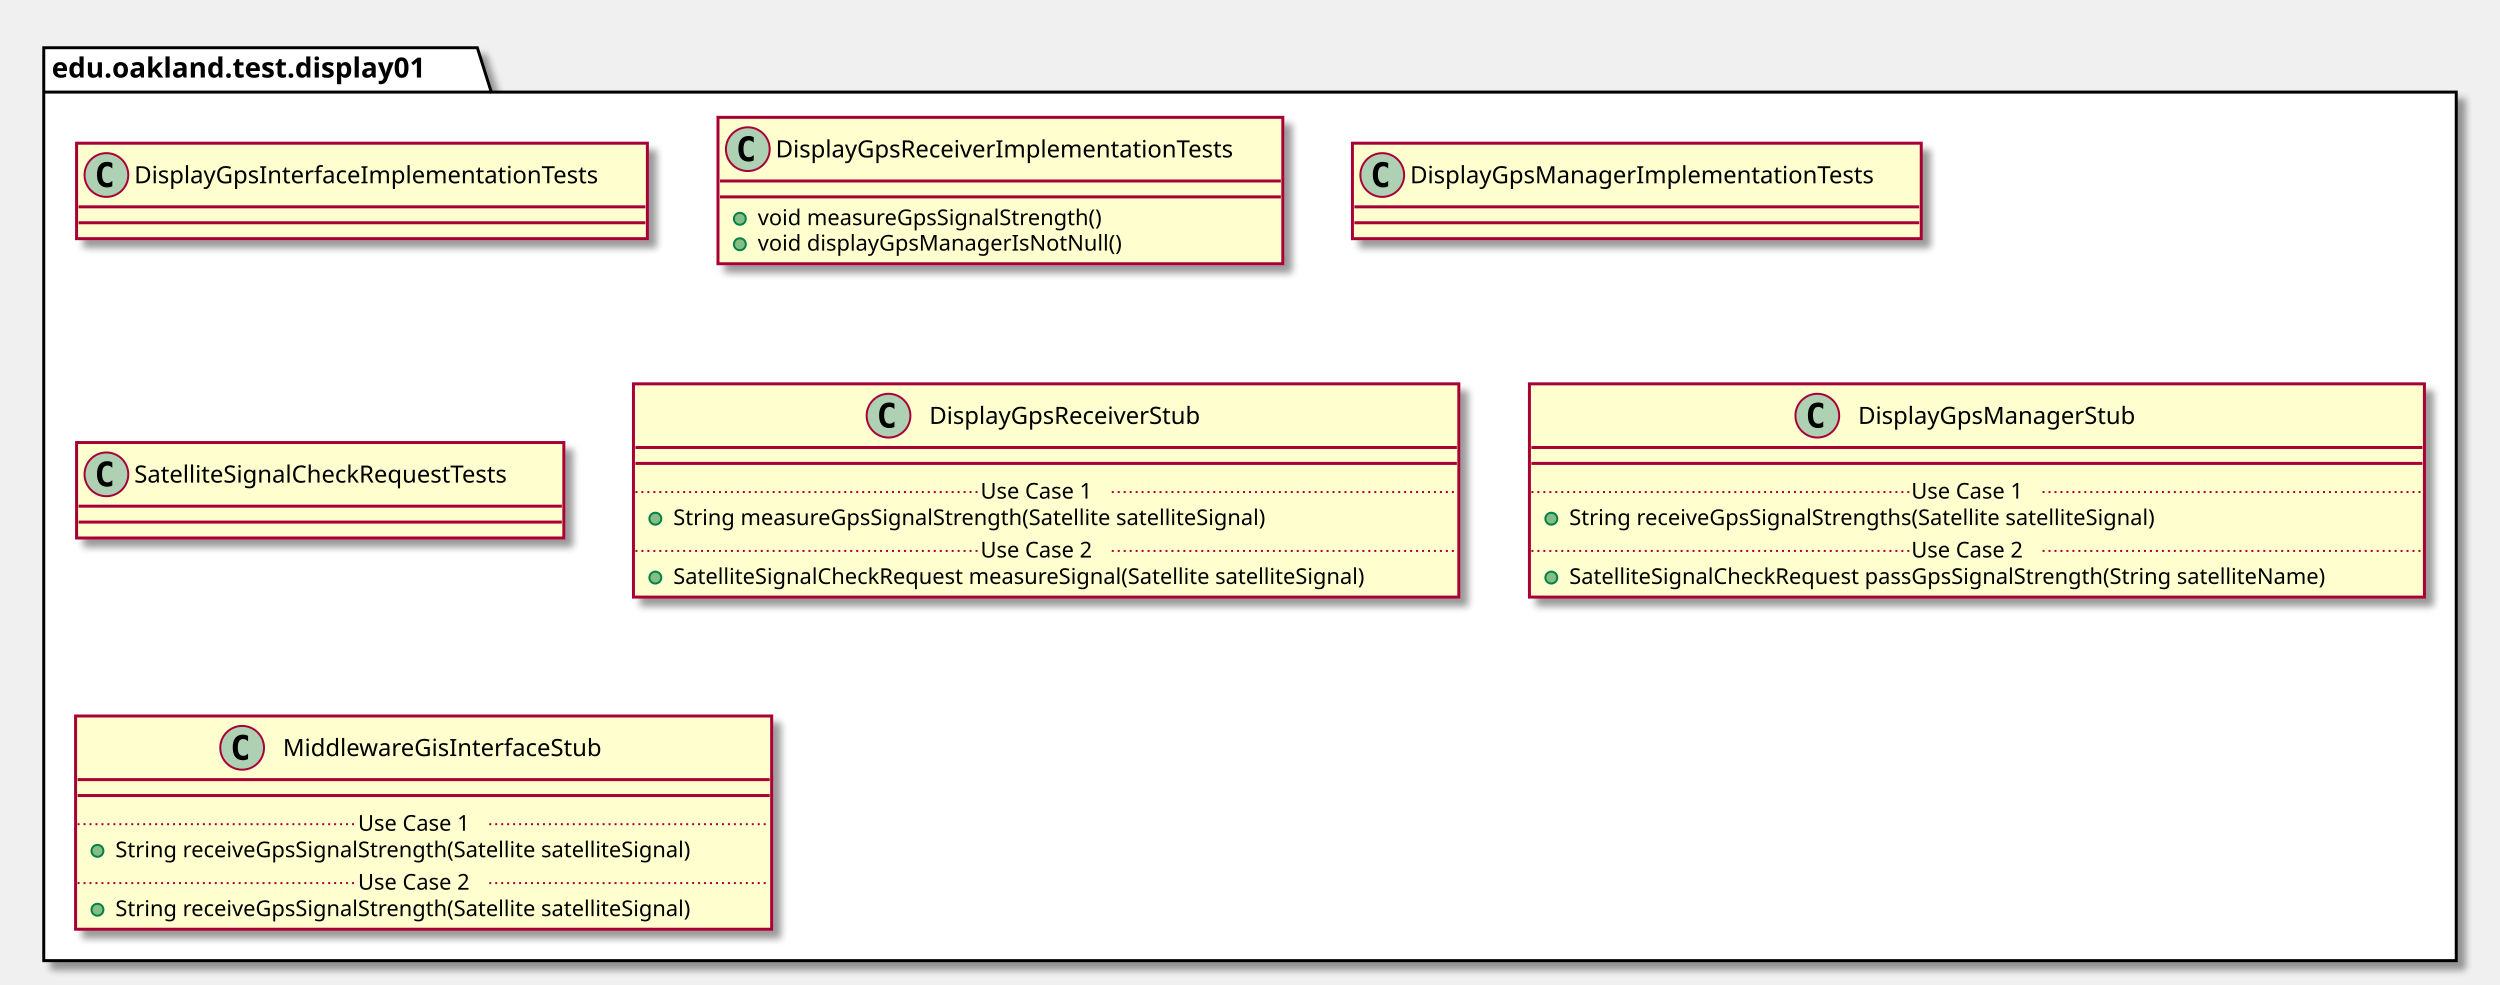
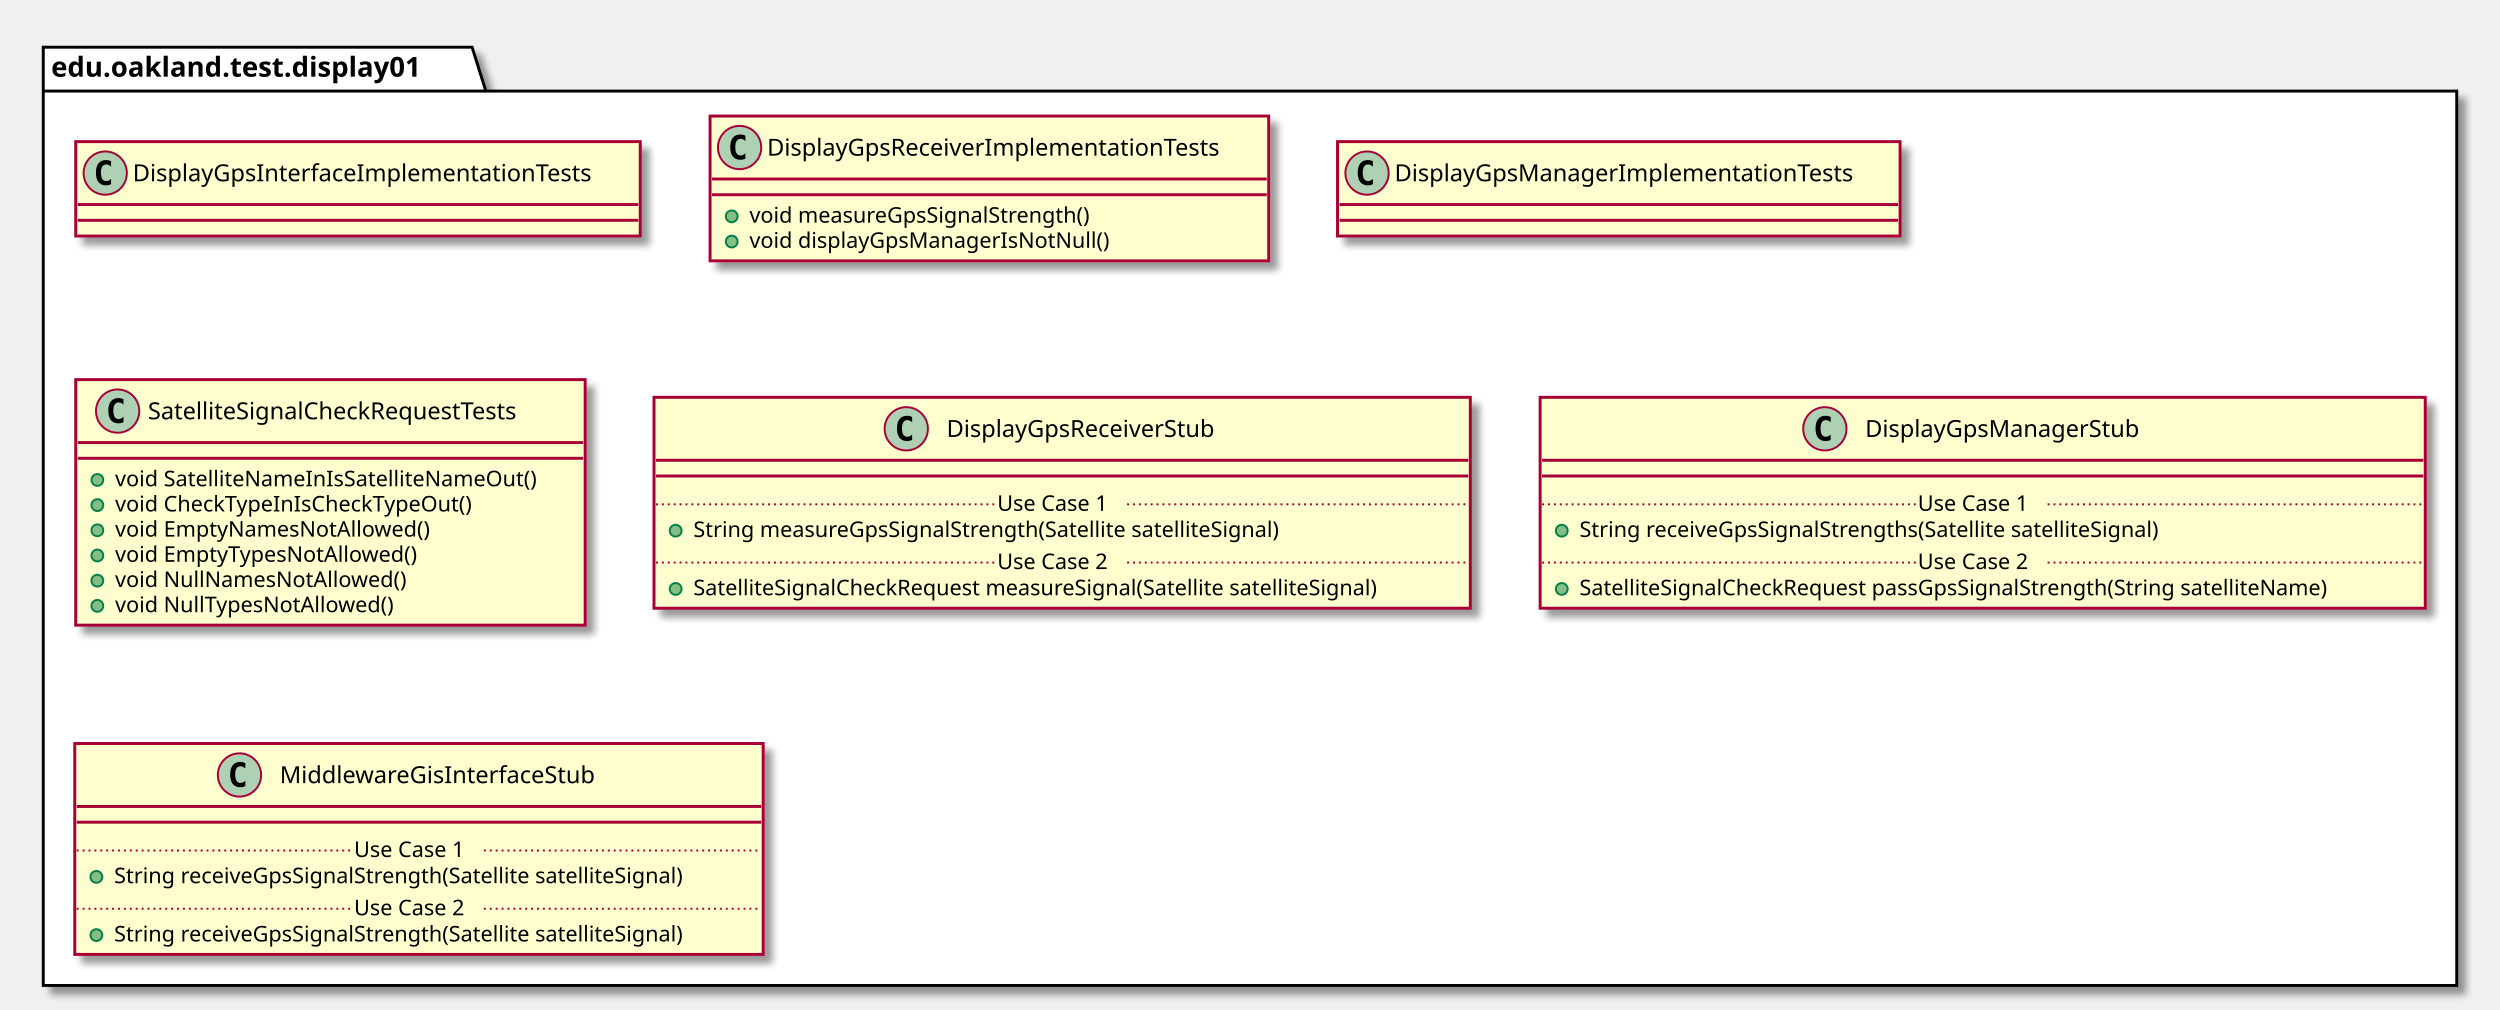
- <svg xmlns="http://www.w3.org/2000/svg" contentScriptType="application/ecmascript" contentStyleType="text/css" height="495px" preserveAspectRatio="none" style="width:1257px;height:495px;" version="1.1" viewBox="0 0 1257 495" width="1257px" zoomAndPan="magnify">
+ <svg xmlns="http://www.w3.org/2000/svg" contentScriptType="application/ecmascript" contentStyleType="text/css" height="513px" preserveAspectRatio="none" style="width:1271px;height:513px;" version="1.1" viewBox="0 0 1271 513" width="1271px" zoomAndPan="magnify">
  <defs>
-     <filter height="300%" id="f1laroc8wlrg5i" width="300%" x="-1" y="-1">
+     <filter height="300%" id="f1i07zkqta15b5" width="300%" x="-1" y="-1">
      <feGaussianBlur result="blurOut" stdDeviation="2.0" />
      <feColorMatrix in="blurOut" result="blurOut2" type="matrix" values="0 0 0 0 0 0 0 0 0 0 0 0 0 0 0 0 0 0 .4 0" />
      <feOffset dx="4.0" dy="4.0" in="blurOut2" result="blurOut3" />
      <feBlend in="SourceGraphic" in2="blurOut3" mode="normal" />
    </filter>
  </defs>
  <g>
-     <polygon fill="#FFFFFF" filter="url(#f1laroc8wlrg5i)" points="22,24,240,24,247,46.297,1235,46.297,1235,483,22,483,22,24" style="stroke: #000000; stroke-width: 1.5;" />
+     <polygon fill="#FFFFFF" filter="url(#f1i07zkqta15b5)" points="22,24,240,24,247,46.297,1249,46.297,1249,501,22,501,22,24" style="stroke: #000000; stroke-width: 1.5;" />
    <line style="stroke: #000000; stroke-width: 1.5;" x1="22" x2="247" y1="46.297" y2="46.297" />
    <text fill="#000000" font-family="sans-serif" font-size="14" font-weight="bold" lengthAdjust="spacingAndGlyphs" textLength="212" x="26" y="38.995">edu.oakland.test.display01</text>
-     <rect fill="#FEFECE" filter="url(#f1laroc8wlrg5i)" height="48" id="DisplayGpsInterfaceImplementationTests" style="stroke: #A80036; stroke-width: 1.5;" width="287" x="38.5" y="72" />
+     <rect fill="#FEFECE" filter="url(#f1i07zkqta15b5)" height="48" id="DisplayGpsInterfaceImplementationTests" style="stroke: #A80036; stroke-width: 1.5;" width="287" x="38.5" y="72" />
    <ellipse cx="53.5" cy="88" fill="#ADD1B2" rx="11" ry="11" style="stroke: #A80036; stroke-width: 1.0;" />
    <path d="M56.469,93.641 Q55.891,93.938 55.25,94.078 Q54.609,94.234 53.906,94.234 Q51.406,94.234 50.078,92.594 Q48.766,90.938 48.766,87.812 Q48.766,84.688 50.078,83.031 Q51.406,81.375 53.906,81.375 Q54.609,81.375 55.25,81.531 Q55.906,81.688 56.469,81.984 L56.469,84.703 Q55.844,84.125 55.25,83.859 Q54.656,83.578 54.031,83.578 Q52.688,83.578 52,84.656 Q51.312,85.719 51.312,87.812 Q51.312,89.906 52,90.984 Q52.688,92.047 54.031,92.047 Q54.656,92.047 55.25,91.781 Q55.844,91.5 56.469,90.922 L56.469,93.641 Z " />
    <text fill="#000000" font-family="sans-serif" font-size="12" lengthAdjust="spacingAndGlyphs" textLength="255" x="67.5" y="92.154">DisplayGpsInterfaceImplementationTests</text>
    <line style="stroke: #A80036; stroke-width: 1.5;" x1="39.5" x2="324.5" y1="104" y2="104" />
    <line style="stroke: #A80036; stroke-width: 1.5;" x1="39.5" x2="324.5" y1="112" y2="112" />
-     <rect fill="#FEFECE" filter="url(#f1laroc8wlrg5i)" height="73.609" id="DisplayGpsReceiverImplementationTests" style="stroke: #A80036; stroke-width: 1.5;" width="284" x="361" y="59" />
+     <rect fill="#FEFECE" filter="url(#f1i07zkqta15b5)" height="73.609" id="DisplayGpsReceiverImplementationTests" style="stroke: #A80036; stroke-width: 1.5;" width="284" x="361" y="59" />
    <ellipse cx="376" cy="75" fill="#ADD1B2" rx="11" ry="11" style="stroke: #A80036; stroke-width: 1.0;" />
    <path d="M378.969,80.641 Q378.391,80.938 377.75,81.078 Q377.109,81.234 376.406,81.234 Q373.906,81.234 372.578,79.594 Q371.266,77.938 371.266,74.812 Q371.266,71.688 372.578,70.031 Q373.906,68.375 376.406,68.375 Q377.109,68.375 377.75,68.531 Q378.406,68.688 378.969,68.984 L378.969,71.703 Q378.344,71.125 377.75,70.859 Q377.156,70.578 376.531,70.578 Q375.188,70.578 374.5,71.656 Q373.812,72.719 373.812,74.812 Q373.812,76.906 374.5,77.984 Q375.188,79.047 376.531,79.047 Q377.156,79.047 377.75,78.781 Q378.344,78.5 378.969,77.922 L378.969,80.641 Z " />
    <text fill="#000000" font-family="sans-serif" font-size="12" lengthAdjust="spacingAndGlyphs" textLength="252" x="390" y="79.154">DisplayGpsReceiverImplementationTests</text>
    <line style="stroke: #A80036; stroke-width: 1.5;" x1="362" x2="644" y1="91" y2="91" />
    <line style="stroke: #A80036; stroke-width: 1.5;" x1="362" x2="644" y1="99" y2="99" />
    <ellipse cx="372" cy="110" fill="#84BE84" rx="3" ry="3" style="stroke: #038048; stroke-width: 1.0;" />
    <text fill="#000000" font-family="sans-serif" font-size="11" lengthAdjust="spacingAndGlyphs" textLength="193" x="381" y="113.21">void measureGpsSignalStrength()</text>
    <ellipse cx="372" cy="122.805" fill="#84BE84" rx="3" ry="3" style="stroke: #038048; stroke-width: 1.0;" />
    <text fill="#000000" font-family="sans-serif" font-size="11" lengthAdjust="spacingAndGlyphs" textLength="197" x="381" y="126.015">void displayGpsManagerIsNotNull()</text>
-     <rect fill="#FEFECE" filter="url(#f1laroc8wlrg5i)" height="48" id="DisplayGpsManagerImplementationTests" style="stroke: #A80036; stroke-width: 1.5;" width="286" x="680" y="72" />
+     <rect fill="#FEFECE" filter="url(#f1i07zkqta15b5)" height="48" id="DisplayGpsManagerImplementationTests" style="stroke: #A80036; stroke-width: 1.5;" width="286" x="680" y="72" />
    <ellipse cx="695" cy="88" fill="#ADD1B2" rx="11" ry="11" style="stroke: #A80036; stroke-width: 1.0;" />
    <path d="M697.969,93.641 Q697.391,93.938 696.75,94.078 Q696.109,94.234 695.406,94.234 Q692.906,94.234 691.578,92.594 Q690.266,90.938 690.266,87.812 Q690.266,84.688 691.578,83.031 Q692.906,81.375 695.406,81.375 Q696.109,81.375 696.75,81.531 Q697.406,81.688 697.969,81.984 L697.969,84.703 Q697.344,84.125 696.75,83.859 Q696.156,83.578 695.531,83.578 Q694.188,83.578 693.5,84.656 Q692.812,85.719 692.812,87.812 Q692.812,89.906 693.5,90.984 Q694.188,92.047 695.531,92.047 Q696.156,92.047 696.75,91.781 Q697.344,91.5 697.969,90.922 L697.969,93.641 Z " />
    <text fill="#000000" font-family="sans-serif" font-size="12" lengthAdjust="spacingAndGlyphs" textLength="254" x="709" y="92.154">DisplayGpsManagerImplementationTests</text>
    <line style="stroke: #A80036; stroke-width: 1.5;" x1="681" x2="965" y1="104" y2="104" />
    <line style="stroke: #A80036; stroke-width: 1.5;" x1="681" x2="965" y1="112" y2="112" />
-     <rect fill="#FEFECE" filter="url(#f1laroc8wlrg5i)" height="48" id="SatelliteSignalCheckRequestTests" style="stroke: #A80036; stroke-width: 1.5;" width="245" x="38.5" y="222.5" />
-     <ellipse cx="53.5" cy="238.5" fill="#ADD1B2" rx="11" ry="11" style="stroke: #A80036; stroke-width: 1.0;" />
-     <path d="M56.469,244.141 Q55.891,244.438 55.25,244.578 Q54.609,244.734 53.906,244.734 Q51.406,244.734 50.078,243.094 Q48.766,241.438 48.766,238.312 Q48.766,235.188 50.078,233.531 Q51.406,231.875 53.906,231.875 Q54.609,231.875 55.25,232.031 Q55.906,232.188 56.469,232.484 L56.469,235.203 Q55.844,234.625 55.25,234.359 Q54.656,234.078 54.031,234.078 Q52.688,234.078 52,235.156 Q51.312,236.219 51.312,238.312 Q51.312,240.406 52,241.484 Q52.688,242.547 54.031,242.547 Q54.656,242.547 55.25,242.281 Q55.844,242 56.469,241.422 L56.469,244.141 Z " />
-     <text fill="#000000" font-family="sans-serif" font-size="12" lengthAdjust="spacingAndGlyphs" textLength="213" x="67.5" y="242.654">SatelliteSignalCheckRequestTests</text>
-     <line style="stroke: #A80036; stroke-width: 1.5;" x1="39.5" x2="282.5" y1="254.5" y2="254.5" />
-     <line style="stroke: #A80036; stroke-width: 1.5;" x1="39.5" x2="282.5" y1="262.5" y2="262.5" />
-     <rect fill="#FEFECE" filter="url(#f1laroc8wlrg5i)" height="107.219" id="DisplayGpsReceiverStub" style="stroke: #A80036; stroke-width: 1.5;" width="415" x="318.5" y="193" />
-     <ellipse cx="446.75" cy="209" fill="#ADD1B2" rx="11" ry="11" style="stroke: #A80036; stroke-width: 1.0;" />
-     <path d="M449.719,214.641 Q449.141,214.938 448.5,215.078 Q447.859,215.234 447.156,215.234 Q444.656,215.234 443.328,213.594 Q442.016,211.938 442.016,208.812 Q442.016,205.688 443.328,204.031 Q444.656,202.375 447.156,202.375 Q447.859,202.375 448.5,202.531 Q449.156,202.688 449.719,202.984 L449.719,205.703 Q449.094,205.125 448.5,204.859 Q447.906,204.578 447.281,204.578 Q445.938,204.578 445.25,205.656 Q444.562,206.719 444.562,208.812 Q444.562,210.906 445.25,211.984 Q445.938,213.047 447.281,213.047 Q447.906,213.047 448.5,212.781 Q449.094,212.5 449.719,211.922 L449.719,214.641 Z " />
-     <text fill="#000000" font-family="sans-serif" font-size="12" lengthAdjust="spacingAndGlyphs" textLength="150" x="467.25" y="213.154">DisplayGpsReceiverStub</text>
-     <line style="stroke: #A80036; stroke-width: 1.5;" x1="319.5" x2="732.5" y1="225" y2="225" />
-     <line style="stroke: #A80036; stroke-width: 1.5;" x1="319.5" x2="732.5" y1="233" y2="233" />
-     <ellipse cx="329.5" cy="260.805" fill="#84BE84" rx="3" ry="3" style="stroke: #038048; stroke-width: 1.0;" />
-     <text fill="#000000" font-family="sans-serif" font-size="11" lengthAdjust="spacingAndGlyphs" textLength="334" x="338.5" y="264.015">String measureGpsSignalStrength(Satellite satelliteSignal)</text>
-     <line style="stroke: #A80036; stroke-width: 1.0; stroke-dasharray: 1.0,2.0;" x1="319.5" x2="493" y1="247.402" y2="247.402" />
-     <text fill="#000000" font-family="sans-serif" font-size="11" lengthAdjust="spacingAndGlyphs" textLength="66" x="493" y="250.71">Use Case 1</text>
-     <line style="stroke: #A80036; stroke-width: 1.0; stroke-dasharray: 1.0,2.0;" x1="559" x2="732.5" y1="247.402" y2="247.402" />
-     <ellipse cx="329.5" cy="290.414" fill="#84BE84" rx="3" ry="3" style="stroke: #038048; stroke-width: 1.0;" />
-     <text fill="#000000" font-family="sans-serif" font-size="11" lengthAdjust="spacingAndGlyphs" textLength="389" x="338.5" y="293.625">SatelliteSignalCheckRequest measureSignal(Satellite satelliteSignal)</text>
-     <line style="stroke: #A80036; stroke-width: 1.0; stroke-dasharray: 1.0,2.0;" x1="319.5" x2="493" y1="277.012" y2="277.012" />
-     <text fill="#000000" font-family="sans-serif" font-size="11" lengthAdjust="spacingAndGlyphs" textLength="66" x="493" y="280.32">Use Case 2</text>
-     <line style="stroke: #A80036; stroke-width: 1.0; stroke-dasharray: 1.0,2.0;" x1="559" x2="732.5" y1="277.012" y2="277.012" />
-     <rect fill="#FEFECE" filter="url(#f1laroc8wlrg5i)" height="107.219" id="DisplayGpsManagerStub" style="stroke: #A80036; stroke-width: 1.5;" width="450" x="769" y="193" />
-     <ellipse cx="913.75" cy="209" fill="#ADD1B2" rx="11" ry="11" style="stroke: #A80036; stroke-width: 1.0;" />
-     <path d="M916.719,214.641 Q916.141,214.938 915.5,215.078 Q914.859,215.234 914.156,215.234 Q911.656,215.234 910.328,213.594 Q909.016,211.938 909.016,208.812 Q909.016,205.688 910.328,204.031 Q911.656,202.375 914.156,202.375 Q914.859,202.375 915.5,202.531 Q916.156,202.688 916.719,202.984 L916.719,205.703 Q916.094,205.125 915.5,204.859 Q914.906,204.578 914.281,204.578 Q912.938,204.578 912.25,205.656 Q911.562,206.719 911.562,208.812 Q911.562,210.906 912.25,211.984 Q912.938,213.047 914.281,213.047 Q914.906,213.047 915.5,212.781 Q916.094,212.5 916.719,211.922 L916.719,214.641 Z " />
-     <text fill="#000000" font-family="sans-serif" font-size="12" lengthAdjust="spacingAndGlyphs" textLength="152" x="934.25" y="213.154">DisplayGpsManagerStub</text>
-     <line style="stroke: #A80036; stroke-width: 1.5;" x1="770" x2="1218" y1="225" y2="225" />
-     <line style="stroke: #A80036; stroke-width: 1.5;" x1="770" x2="1218" y1="233" y2="233" />
-     <ellipse cx="780" cy="260.805" fill="#84BE84" rx="3" ry="3" style="stroke: #038048; stroke-width: 1.0;" />
-     <text fill="#000000" font-family="sans-serif" font-size="11" lengthAdjust="spacingAndGlyphs" textLength="331" x="789" y="264.015">String receiveGpsSignalStrengths(Satellite satelliteSignal)</text>
-     <line style="stroke: #A80036; stroke-width: 1.0; stroke-dasharray: 1.0,2.0;" x1="770" x2="961" y1="247.402" y2="247.402" />
-     <text fill="#000000" font-family="sans-serif" font-size="11" lengthAdjust="spacingAndGlyphs" textLength="66" x="961" y="250.71">Use Case 1</text>
-     <line style="stroke: #A80036; stroke-width: 1.0; stroke-dasharray: 1.0,2.0;" x1="1027" x2="1218" y1="247.402" y2="247.402" />
-     <ellipse cx="780" cy="290.414" fill="#84BE84" rx="3" ry="3" style="stroke: #038048; stroke-width: 1.0;" />
-     <text fill="#000000" font-family="sans-serif" font-size="11" lengthAdjust="spacingAndGlyphs" textLength="424" x="789" y="293.625">SatelliteSignalCheckRequest passGpsSignalStrength(String satelliteName)</text>
-     <line style="stroke: #A80036; stroke-width: 1.0; stroke-dasharray: 1.0,2.0;" x1="770" x2="961" y1="277.012" y2="277.012" />
-     <text fill="#000000" font-family="sans-serif" font-size="11" lengthAdjust="spacingAndGlyphs" textLength="66" x="961" y="280.32">Use Case 2</text>
-     <line style="stroke: #A80036; stroke-width: 1.0; stroke-dasharray: 1.0,2.0;" x1="1027" x2="1218" y1="277.012" y2="277.012" />
-     <rect fill="#FEFECE" filter="url(#f1laroc8wlrg5i)" height="107.219" id="MiddlewareGisInterfaceStub" style="stroke: #A80036; stroke-width: 1.5;" width="350" x="38" y="360" />
-     <ellipse cx="121.75" cy="376" fill="#ADD1B2" rx="11" ry="11" style="stroke: #A80036; stroke-width: 1.0;" />
-     <path d="M124.719,381.641 Q124.141,381.938 123.5,382.078 Q122.859,382.234 122.156,382.234 Q119.656,382.234 118.328,380.594 Q117.016,378.938 117.016,375.812 Q117.016,372.688 118.328,371.031 Q119.656,369.375 122.156,369.375 Q122.859,369.375 123.5,369.531 Q124.156,369.688 124.719,369.984 L124.719,372.703 Q124.094,372.125 123.5,371.859 Q122.906,371.578 122.281,371.578 Q120.938,371.578 120.25,372.656 Q119.562,373.719 119.562,375.812 Q119.562,377.906 120.25,378.984 Q120.938,380.047 122.281,380.047 Q122.906,380.047 123.5,379.781 Q124.094,379.5 124.719,378.922 L124.719,381.641 Z " />
-     <text fill="#000000" font-family="sans-serif" font-size="12" lengthAdjust="spacingAndGlyphs" textLength="174" x="142.25" y="380.154">MiddlewareGisInterfaceStub</text>
-     <line style="stroke: #A80036; stroke-width: 1.5;" x1="39" x2="387" y1="392" y2="392" />
-     <line style="stroke: #A80036; stroke-width: 1.5;" x1="39" x2="387" y1="400" y2="400" />
-     <ellipse cx="49" cy="427.805" fill="#84BE84" rx="3" ry="3" style="stroke: #038048; stroke-width: 1.0;" />
-     <text fill="#000000" font-family="sans-serif" font-size="11" lengthAdjust="spacingAndGlyphs" textLength="324" x="58" y="431.015">String receiveGpsSignalStrength(Satellite satelliteSignal)</text>
-     <line style="stroke: #A80036; stroke-width: 1.0; stroke-dasharray: 1.0,2.0;" x1="39" x2="180" y1="414.402" y2="414.402" />
-     <text fill="#000000" font-family="sans-serif" font-size="11" lengthAdjust="spacingAndGlyphs" textLength="66" x="180" y="417.71">Use Case 1</text>
-     <line style="stroke: #A80036; stroke-width: 1.0; stroke-dasharray: 1.0,2.0;" x1="246" x2="387" y1="414.402" y2="414.402" />
-     <ellipse cx="49" cy="457.414" fill="#84BE84" rx="3" ry="3" style="stroke: #038048; stroke-width: 1.0;" />
-     <text fill="#000000" font-family="sans-serif" font-size="11" lengthAdjust="spacingAndGlyphs" textLength="324" x="58" y="460.625">String receiveGpsSignalStrength(Satellite satelliteSignal)</text>
-     <line style="stroke: #A80036; stroke-width: 1.0; stroke-dasharray: 1.0,2.0;" x1="39" x2="180" y1="444.012" y2="444.012" />
-     <text fill="#000000" font-family="sans-serif" font-size="11" lengthAdjust="spacingAndGlyphs" textLength="66" x="180" y="447.32">Use Case 2</text>
-     <line style="stroke: #A80036; stroke-width: 1.0; stroke-dasharray: 1.0,2.0;" x1="246" x2="387" y1="444.012" y2="444.012" />
+     <rect fill="#FEFECE" filter="url(#f1i07zkqta15b5)" height="124.828" id="SatelliteSignalCheckRequestTests" style="stroke: #A80036; stroke-width: 1.5;" width="259" x="38.5" y="193" />
+     <ellipse cx="59.8" cy="209" fill="#ADD1B2" rx="11" ry="11" style="stroke: #A80036; stroke-width: 1.0;" />
+     <path d="M62.769,214.641 Q62.191,214.938 61.55,215.078 Q60.909,215.234 60.206,215.234 Q57.706,215.234 56.378,213.594 Q55.066,211.938 55.066,208.812 Q55.066,205.688 56.378,204.031 Q57.706,202.375 60.206,202.375 Q60.909,202.375 61.55,202.531 Q62.206,202.688 62.769,202.984 L62.769,205.703 Q62.144,205.125 61.55,204.859 Q60.956,204.578 60.331,204.578 Q58.987,204.578 58.3,205.656 Q57.612,206.719 57.612,208.812 Q57.612,210.906 58.3,211.984 Q58.987,213.047 60.331,213.047 Q60.956,213.047 61.55,212.781 Q62.144,212.5 62.769,211.922 L62.769,214.641 Z " />
+     <text fill="#000000" font-family="sans-serif" font-size="12" lengthAdjust="spacingAndGlyphs" textLength="213" x="75.2" y="213.154">SatelliteSignalCheckRequestTests</text>
+     <line style="stroke: #A80036; stroke-width: 1.5;" x1="39.5" x2="296.5" y1="225" y2="225" />
+     <line style="stroke: #A80036; stroke-width: 1.5;" x1="39.5" x2="296.5" y1="233" y2="233" />
+     <ellipse cx="49.5" cy="244" fill="#84BE84" rx="3" ry="3" style="stroke: #038048; stroke-width: 1.0;" />
+     <text fill="#000000" font-family="sans-serif" font-size="11" lengthAdjust="spacingAndGlyphs" textLength="233" x="58.5" y="247.21">void SatelliteNameInIsSatelliteNameOut()</text>
+     <ellipse cx="49.5" cy="256.805" fill="#84BE84" rx="3" ry="3" style="stroke: #038048; stroke-width: 1.0;" />
+     <text fill="#000000" font-family="sans-serif" font-size="11" lengthAdjust="spacingAndGlyphs" textLength="197" x="58.5" y="260.015">void CheckTypeInIsCheckTypeOut()</text>
+     <ellipse cx="49.5" cy="269.609" fill="#84BE84" rx="3" ry="3" style="stroke: #038048; stroke-width: 1.0;" />
+     <text fill="#000000" font-family="sans-serif" font-size="11" lengthAdjust="spacingAndGlyphs" textLength="172" x="58.5" y="272.82">void EmptyNamesNotAllowed()</text>
+     <ellipse cx="49.5" cy="282.414" fill="#84BE84" rx="3" ry="3" style="stroke: #038048; stroke-width: 1.0;" />
+     <text fill="#000000" font-family="sans-serif" font-size="11" lengthAdjust="spacingAndGlyphs" textLength="166" x="58.5" y="285.625">void EmptyTypesNotAllowed()</text>
+     <ellipse cx="49.5" cy="295.219" fill="#84BE84" rx="3" ry="3" style="stroke: #038048; stroke-width: 1.0;" />
+     <text fill="#000000" font-family="sans-serif" font-size="11" lengthAdjust="spacingAndGlyphs" textLength="158" x="58.5" y="298.429">void NullNamesNotAllowed()</text>
+     <ellipse cx="49.5" cy="308.023" fill="#84BE84" rx="3" ry="3" style="stroke: #038048; stroke-width: 1.0;" />
+     <text fill="#000000" font-family="sans-serif" font-size="11" lengthAdjust="spacingAndGlyphs" textLength="152" x="58.5" y="311.234">void NullTypesNotAllowed()</text>
+     <rect fill="#FEFECE" filter="url(#f1i07zkqta15b5)" height="107.219" id="DisplayGpsReceiverStub" style="stroke: #A80036; stroke-width: 1.5;" width="415" x="332.5" y="202" />
+     <ellipse cx="460.75" cy="218" fill="#ADD1B2" rx="11" ry="11" style="stroke: #A80036; stroke-width: 1.0;" />
+     <path d="M463.719,223.641 Q463.141,223.938 462.5,224.078 Q461.859,224.234 461.156,224.234 Q458.656,224.234 457.328,222.594 Q456.016,220.938 456.016,217.812 Q456.016,214.688 457.328,213.031 Q458.656,211.375 461.156,211.375 Q461.859,211.375 462.5,211.531 Q463.156,211.688 463.719,211.984 L463.719,214.703 Q463.094,214.125 462.5,213.859 Q461.906,213.578 461.281,213.578 Q459.938,213.578 459.25,214.656 Q458.562,215.719 458.562,217.812 Q458.562,219.906 459.25,220.984 Q459.938,222.047 461.281,222.047 Q461.906,222.047 462.5,221.781 Q463.094,221.5 463.719,220.922 L463.719,223.641 Z " />
+     <text fill="#000000" font-family="sans-serif" font-size="12" lengthAdjust="spacingAndGlyphs" textLength="150" x="481.25" y="222.154">DisplayGpsReceiverStub</text>
+     <line style="stroke: #A80036; stroke-width: 1.5;" x1="333.5" x2="746.5" y1="234" y2="234" />
+     <line style="stroke: #A80036; stroke-width: 1.5;" x1="333.5" x2="746.5" y1="242" y2="242" />
+     <ellipse cx="343.5" cy="269.805" fill="#84BE84" rx="3" ry="3" style="stroke: #038048; stroke-width: 1.0;" />
+     <text fill="#000000" font-family="sans-serif" font-size="11" lengthAdjust="spacingAndGlyphs" textLength="334" x="352.5" y="273.015">String measureGpsSignalStrength(Satellite satelliteSignal)</text>
+     <line style="stroke: #A80036; stroke-width: 1.0; stroke-dasharray: 1.0,2.0;" x1="333.5" x2="507" y1="256.402" y2="256.402" />
+     <text fill="#000000" font-family="sans-serif" font-size="11" lengthAdjust="spacingAndGlyphs" textLength="66" x="507" y="259.71">Use Case 1</text>
+     <line style="stroke: #A80036; stroke-width: 1.0; stroke-dasharray: 1.0,2.0;" x1="573" x2="746.5" y1="256.402" y2="256.402" />
+     <ellipse cx="343.5" cy="299.414" fill="#84BE84" rx="3" ry="3" style="stroke: #038048; stroke-width: 1.0;" />
+     <text fill="#000000" font-family="sans-serif" font-size="11" lengthAdjust="spacingAndGlyphs" textLength="389" x="352.5" y="302.625">SatelliteSignalCheckRequest measureSignal(Satellite satelliteSignal)</text>
+     <line style="stroke: #A80036; stroke-width: 1.0; stroke-dasharray: 1.0,2.0;" x1="333.5" x2="507" y1="286.012" y2="286.012" />
+     <text fill="#000000" font-family="sans-serif" font-size="11" lengthAdjust="spacingAndGlyphs" textLength="66" x="507" y="289.32">Use Case 2</text>
+     <line style="stroke: #A80036; stroke-width: 1.0; stroke-dasharray: 1.0,2.0;" x1="573" x2="746.5" y1="286.012" y2="286.012" />
+     <rect fill="#FEFECE" filter="url(#f1i07zkqta15b5)" height="107.219" id="DisplayGpsManagerStub" style="stroke: #A80036; stroke-width: 1.5;" width="450" x="783" y="202" />
+     <ellipse cx="927.75" cy="218" fill="#ADD1B2" rx="11" ry="11" style="stroke: #A80036; stroke-width: 1.0;" />
+     <path d="M930.719,223.641 Q930.141,223.938 929.5,224.078 Q928.859,224.234 928.156,224.234 Q925.656,224.234 924.328,222.594 Q923.016,220.938 923.016,217.812 Q923.016,214.688 924.328,213.031 Q925.656,211.375 928.156,211.375 Q928.859,211.375 929.5,211.531 Q930.156,211.688 930.719,211.984 L930.719,214.703 Q930.094,214.125 929.5,213.859 Q928.906,213.578 928.281,213.578 Q926.938,213.578 926.25,214.656 Q925.562,215.719 925.562,217.812 Q925.562,219.906 926.25,220.984 Q926.938,222.047 928.281,222.047 Q928.906,222.047 929.5,221.781 Q930.094,221.5 930.719,220.922 L930.719,223.641 Z " />
+     <text fill="#000000" font-family="sans-serif" font-size="12" lengthAdjust="spacingAndGlyphs" textLength="152" x="948.25" y="222.154">DisplayGpsManagerStub</text>
+     <line style="stroke: #A80036; stroke-width: 1.5;" x1="784" x2="1232" y1="234" y2="234" />
+     <line style="stroke: #A80036; stroke-width: 1.5;" x1="784" x2="1232" y1="242" y2="242" />
+     <ellipse cx="794" cy="269.805" fill="#84BE84" rx="3" ry="3" style="stroke: #038048; stroke-width: 1.0;" />
+     <text fill="#000000" font-family="sans-serif" font-size="11" lengthAdjust="spacingAndGlyphs" textLength="331" x="803" y="273.015">String receiveGpsSignalStrengths(Satellite satelliteSignal)</text>
+     <line style="stroke: #A80036; stroke-width: 1.0; stroke-dasharray: 1.0,2.0;" x1="784" x2="975" y1="256.402" y2="256.402" />
+     <text fill="#000000" font-family="sans-serif" font-size="11" lengthAdjust="spacingAndGlyphs" textLength="66" x="975" y="259.71">Use Case 1</text>
+     <line style="stroke: #A80036; stroke-width: 1.0; stroke-dasharray: 1.0,2.0;" x1="1041" x2="1232" y1="256.402" y2="256.402" />
+     <ellipse cx="794" cy="299.414" fill="#84BE84" rx="3" ry="3" style="stroke: #038048; stroke-width: 1.0;" />
+     <text fill="#000000" font-family="sans-serif" font-size="11" lengthAdjust="spacingAndGlyphs" textLength="424" x="803" y="302.625">SatelliteSignalCheckRequest passGpsSignalStrength(String satelliteName)</text>
+     <line style="stroke: #A80036; stroke-width: 1.0; stroke-dasharray: 1.0,2.0;" x1="784" x2="975" y1="286.012" y2="286.012" />
+     <text fill="#000000" font-family="sans-serif" font-size="11" lengthAdjust="spacingAndGlyphs" textLength="66" x="975" y="289.32">Use Case 2</text>
+     <line style="stroke: #A80036; stroke-width: 1.0; stroke-dasharray: 1.0,2.0;" x1="1041" x2="1232" y1="286.012" y2="286.012" />
+     <rect fill="#FEFECE" filter="url(#f1i07zkqta15b5)" height="107.219" id="MiddlewareGisInterfaceStub" style="stroke: #A80036; stroke-width: 1.5;" width="350" x="38" y="378" />
+     <ellipse cx="121.75" cy="394" fill="#ADD1B2" rx="11" ry="11" style="stroke: #A80036; stroke-width: 1.0;" />
+     <path d="M124.719,399.641 Q124.141,399.938 123.5,400.078 Q122.859,400.234 122.156,400.234 Q119.656,400.234 118.328,398.594 Q117.016,396.938 117.016,393.812 Q117.016,390.688 118.328,389.031 Q119.656,387.375 122.156,387.375 Q122.859,387.375 123.5,387.531 Q124.156,387.688 124.719,387.984 L124.719,390.703 Q124.094,390.125 123.5,389.859 Q122.906,389.578 122.281,389.578 Q120.938,389.578 120.25,390.656 Q119.562,391.719 119.562,393.812 Q119.562,395.906 120.25,396.984 Q120.938,398.047 122.281,398.047 Q122.906,398.047 123.5,397.781 Q124.094,397.5 124.719,396.922 L124.719,399.641 Z " />
+     <text fill="#000000" font-family="sans-serif" font-size="12" lengthAdjust="spacingAndGlyphs" textLength="174" x="142.25" y="398.154">MiddlewareGisInterfaceStub</text>
+     <line style="stroke: #A80036; stroke-width: 1.5;" x1="39" x2="387" y1="410" y2="410" />
+     <line style="stroke: #A80036; stroke-width: 1.5;" x1="39" x2="387" y1="418" y2="418" />
+     <ellipse cx="49" cy="445.805" fill="#84BE84" rx="3" ry="3" style="stroke: #038048; stroke-width: 1.0;" />
+     <text fill="#000000" font-family="sans-serif" font-size="11" lengthAdjust="spacingAndGlyphs" textLength="324" x="58" y="449.015">String receiveGpsSignalStrength(Satellite satelliteSignal)</text>
+     <line style="stroke: #A80036; stroke-width: 1.0; stroke-dasharray: 1.0,2.0;" x1="39" x2="180" y1="432.402" y2="432.402" />
+     <text fill="#000000" font-family="sans-serif" font-size="11" lengthAdjust="spacingAndGlyphs" textLength="66" x="180" y="435.71">Use Case 1</text>
+     <line style="stroke: #A80036; stroke-width: 1.0; stroke-dasharray: 1.0,2.0;" x1="246" x2="387" y1="432.402" y2="432.402" />
+     <ellipse cx="49" cy="475.414" fill="#84BE84" rx="3" ry="3" style="stroke: #038048; stroke-width: 1.0;" />
+     <text fill="#000000" font-family="sans-serif" font-size="11" lengthAdjust="spacingAndGlyphs" textLength="324" x="58" y="478.625">String receiveGpsSignalStrength(Satellite satelliteSignal)</text>
+     <line style="stroke: #A80036; stroke-width: 1.0; stroke-dasharray: 1.0,2.0;" x1="39" x2="180" y1="462.012" y2="462.012" />
+     <text fill="#000000" font-family="sans-serif" font-size="11" lengthAdjust="spacingAndGlyphs" textLength="66" x="180" y="465.32">Use Case 2</text>
+     <line style="stroke: #A80036; stroke-width: 1.0; stroke-dasharray: 1.0,2.0;" x1="246" x2="387" y1="462.012" y2="462.012" />
  </g>
</svg>
